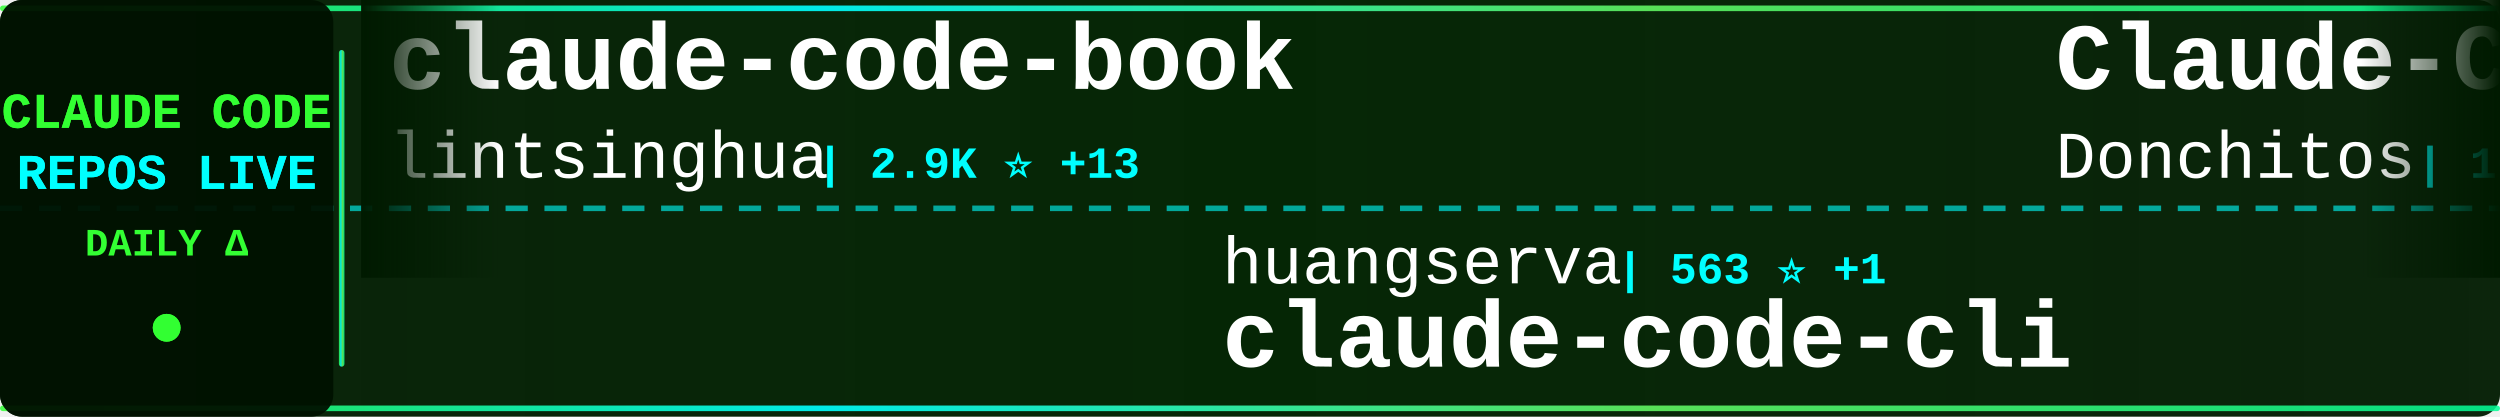
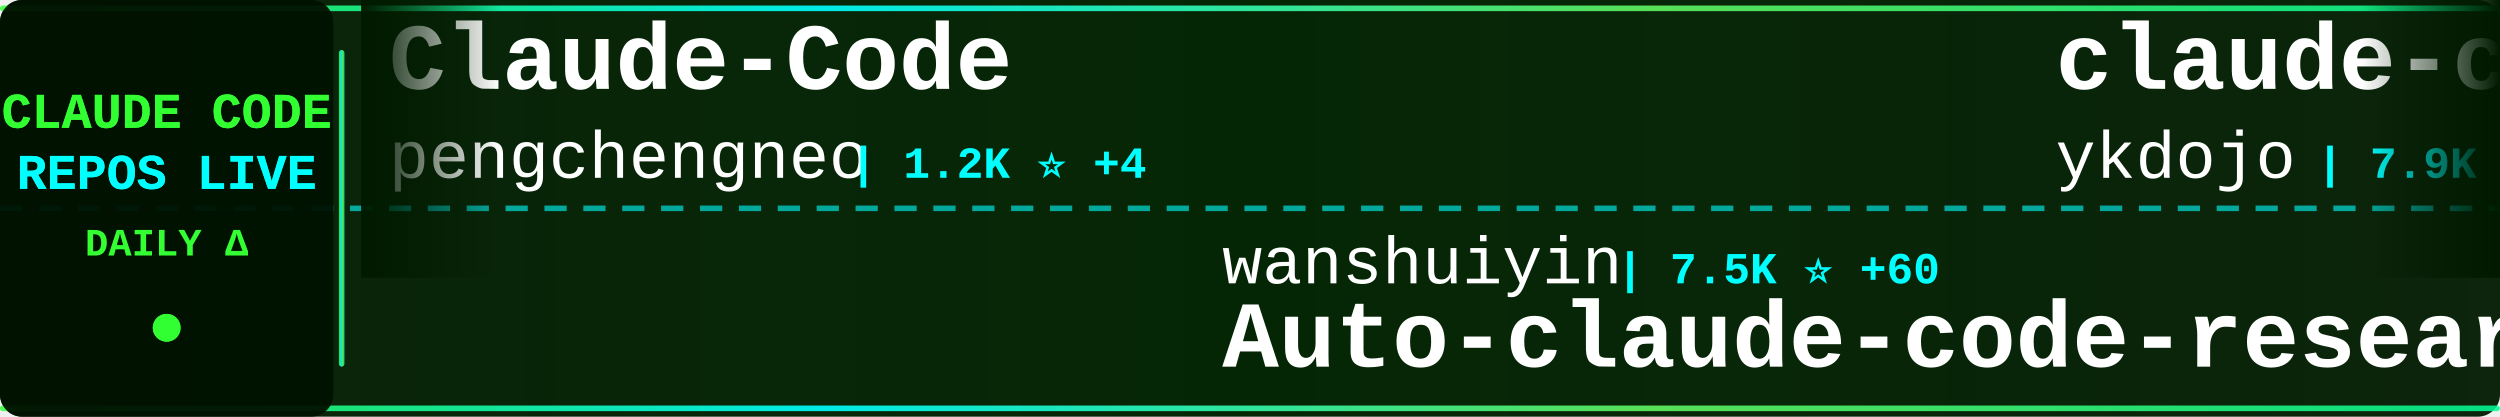
<svg xmlns="http://www.w3.org/2000/svg" width="900" height="150">
  <defs>
    <linearGradient id="tickerBg" x1="0%" y1="0%" x2="100%" y2="0%">
      <stop offset="0%" style="stop-color:#001a00;stop-opacity:0.95" />
      <stop offset="50%" style="stop-color:#002200;stop-opacity:0.98" />
      <stop offset="100%" style="stop-color:#001a00;stop-opacity:0.95" />
    </linearGradient>
    <linearGradient id="borderGrad" x1="0%" y1="0%" x2="100%" y2="0%">
      <stop offset="0%" style="stop-color:#33ff33;stop-opacity:0.85">
        <animate attributeName="stop-opacity" values="0.85;1;0.85" dur="2s" repeatCount="indefinite" />
      </stop>
      <stop offset="33%" style="stop-color:#00ffff;stop-opacity:0.9">
        <animate attributeName="stop-opacity" values="0.9;1;0.9" dur="2.2s" repeatCount="indefinite" />
      </stop>
      <stop offset="66%" style="stop-color:#66ff66;stop-opacity:0.85">
        <animate attributeName="stop-opacity" values="0.85;1;0.85" dur="1.8s" repeatCount="indefinite" />
      </stop>
      <stop offset="100%" style="stop-color:#00ff99;stop-opacity:0.85">
        <animate attributeName="stop-opacity" values="0.85;1;0.85" dur="2s" repeatCount="indefinite" />
      </stop>
    </linearGradient>
    <filter id="textGlow">
      <feGaussianBlur stdDeviation="0.1" result="coloredBlur" />
      <feMerge>
        <feMergeNode in="coloredBlur" />
        <feMergeNode in="SourceGraphic" />
      </feMerge>
    </filter>
    <filter id="metricGlow">
      <feGaussianBlur stdDeviation="0.2" result="coloredBlur" />
      <feMerge>
        <feMergeNode in="coloredBlur" />
        <feMergeNode in="SourceGraphic" />
      </feMerge>
    </filter>
    <linearGradient id="leftFade" x1="0%" y1="0%" x2="100%" y2="0%">
      <stop offset="0%" style="stop-color:#001a00;stop-opacity:1" />
      <stop offset="100%" style="stop-color:#001a00;stop-opacity:0" />
    </linearGradient>
    <linearGradient id="rightFade" x1="0%" y1="0%" x2="100%" y2="0%">
      <stop offset="0%" style="stop-color:#001a00;stop-opacity:0" />
      <stop offset="100%" style="stop-color:#001a00;stop-opacity:1" />
    </linearGradient>
  </defs>
  <rect width="900" height="150" fill="url(#tickerBg)" rx="8" />
  <rect x="0" y="2" width="900" height="2" fill="url(#borderGrad)" rx="1" />
  <rect x="0" y="146" width="900" height="2" fill="url(#borderGrad)" rx="1" />
  <line x1="0" y1="75" x2="900" y2="75" stroke="#00ffff" stroke-width="2" stroke-dasharray="8 6" opacity="0.6" />
  <rect x="0" y="0" width="120" height="150" fill="#001100" opacity="0.95" rx="8" />
  <text x="60" y="46" font-family="'Courier New', monospace" font-size="18" font-weight="bold" fill="#33ff33" text-anchor="middle" filter="url(#textGlow)">
    CLAUDE CODE
  </text>
  <text x="60" y="68" font-family="'Courier New', monospace" font-size="18" font-weight="bold" fill="#00ffff" text-anchor="middle" filter="url(#textGlow)">
    REPOS LIVE
  </text>
  <text x="60" y="92" font-family="'Courier New', monospace" font-size="14" font-weight="bold" fill="#33ff33" text-anchor="middle">
    DAILY Δ
  </text>
  <circle cx="60" cy="118" r="5" fill="#33ff33" filter="url(#metricGlow)">
    <animate attributeName="r" values="4;6;4" dur="1.5s" repeatCount="indefinite" />
    <animate attributeName="opacity" values="0.6;1;0.6" dur="1.5s" repeatCount="indefinite" />
  </circle>
  <rect x="122" y="18" width="2" height="114" fill="url(#borderGrad)" rx="1" />
  <clipPath id="tickerClip">
    <rect x="130" y="0" width="770" height="150" />
  </clipPath>
  <g clip-path="url(#tickerClip)">
    <g id="tickerItems">
      <animateTransform attributeName="transform" attributeType="XML" type="translate" from="0 0" to="-3000 0" dur="54s" repeatCount="indefinite" />
      <g transform="translate(0, 0)">
+         <text x="140" y="32" font-family="'Courier New', monospace" font-size="34" font-weight="bold" fill="#ffffff">Claude-Code</text>
+         <text x="140" y="64" font-family="'Courier New', monospace" font-size="24" font-weight="normal" fill="#ffffff" opacity="1.0">pengchengneo</text>
+         <text x="306" y="64" font-family="'Courier New', monospace" font-size="16" font-weight="bold" fill="#00ffff"> | 1.2K ⭐ +4</text>
+       </g>
+       <g transform="translate(300, 0)">
+         <text x="140" y="102" font-family="'Courier New', monospace" font-size="24" font-weight="normal" fill="#ffffff" opacity="1.0">wanshuiyin</text>
+         <text x="282" y="102" font-family="'Courier New', monospace" font-size="16" font-weight="bold" fill="#00ffff"> | 7.5K ⭐ +60</text>
+         <text x="140" y="132" font-family="'Courier New', monospace" font-size="34" font-weight="bold" fill="#ffffff">Auto-claude-code-researc...</text>
+       </g>
+       <g transform="translate(600, 0)">
+         <text x="140" y="32" font-family="'Courier New', monospace" font-size="34" font-weight="bold" fill="#ffffff">claude-code-tips</text>
+         <text x="140" y="64" font-family="'Courier New', monospace" font-size="24" font-weight="normal" fill="#ffffff" opacity="1.0">ykdojo</text>
+         <text x="234" y="64" font-family="'Courier New', monospace" font-size="16" font-weight="bold" fill="#00ffff"> | 7.9K ⭐ +19</text>
+       </g>
+       <g transform="translate(900, 0)">
+         <text x="140" y="102" font-family="'Courier New', monospace" font-size="24" font-weight="normal" fill="#ffffff" opacity="1.0">nicedreamzapp</text>
+         <text x="318" y="102" font-family="'Courier New', monospace" font-size="16" font-weight="bold" fill="#00ffff"> | 2.2K ⭐ +51</text>
+         <text x="140" y="132" font-family="'Courier New', monospace" font-size="34" font-weight="bold" fill="#ffffff">claude-code-local</text>
+       </g>
+       <g transform="translate(1200, 0)">
+         <text x="140" y="32" font-family="'Courier New', monospace" font-size="34" font-weight="bold" fill="#ffffff">everything-claude-code</text>
+         <text x="140" y="64" font-family="'Courier New', monospace" font-size="24" font-weight="normal" fill="#ffffff" opacity="1.0">affaan-m</text>
+         <text x="258" y="64" font-family="'Courier New', monospace" font-size="16" font-weight="bold" fill="#00ffff"> | 166.9K ⭐ +757</text>
+       </g>
+       <g transform="translate(1500, 0)">
+         <text x="140" y="102" font-family="'Courier New', monospace" font-size="24" font-weight="normal" fill="#ffffff" opacity="1.0">sickn33</text>
+         <text x="246" y="102" font-family="'Courier New', monospace" font-size="16" font-weight="bold" fill="#00ffff"> | 35.1K ⭐ +161</text>
+         <text x="140" y="132" font-family="'Courier New', monospace" font-size="34" font-weight="bold" fill="#ffffff">antigravity-awesome-skil...</text>
+       </g>
+       <g transform="translate(1800, 0)">
+         <text x="140" y="32" font-family="'Courier New', monospace" font-size="34" font-weight="bold" fill="#ffffff">claude-code-sourcemap</text>
+         <text x="140" y="64" font-family="'Courier New', monospace" font-size="24" font-weight="normal" fill="#ffffff" opacity="1.0">ChinaSiro</text>
+         <text x="270" y="64" font-family="'Courier New', monospace" font-size="16" font-weight="bold" fill="#00ffff"> | 9.0K ⭐ +11</text>
+       </g>
+       <g transform="translate(2100, 0)">
+         <text x="140" y="102" font-family="'Courier New', monospace" font-size="24" font-weight="normal" fill="#ffffff" opacity="1.0">farion1231</text>
+         <text x="282" y="102" font-family="'Courier New', monospace" font-size="16" font-weight="bold" fill="#00ffff"> | 51.3K ⭐ +661</text>
+         <text x="140" y="132" font-family="'Courier New', monospace" font-size="34" font-weight="bold" fill="#ffffff">cc-switch</text>
+       </g>
+       <g transform="translate(2400, 0)">
        <text x="140" y="32" font-family="'Courier New', monospace" font-size="34" font-weight="bold" fill="#ffffff">claude-code-book</text>
        <text x="140" y="64" font-family="'Courier New', monospace" font-size="24" font-weight="normal" fill="#ffffff" opacity="1.0">lintsinghua</text>
-         <text x="294" y="64" font-family="'Courier New', monospace" font-size="16" font-weight="bold" fill="#00ffff"> | 2.9K ⭐ +13</text>
-       </g>
-       <g transform="translate(300, 0)">
-         <text x="140" y="102" font-family="'Courier New', monospace" font-size="24" font-weight="normal" fill="#ffffff" opacity="1.0">huangserva</text>
-         <text x="282" y="102" font-family="'Courier New', monospace" font-size="16" font-weight="bold" fill="#00ffff"> | 563 ⭐ +1</text>
-         <text x="140" y="132" font-family="'Courier New', monospace" font-size="34" font-weight="bold" fill="#ffffff">claude-code-cli</text>
-       </g>
-       <g transform="translate(600, 0)">
-         <text x="140" y="32" font-family="'Courier New', monospace" font-size="34" font-weight="bold" fill="#ffffff">Claude-Code-Game-Studios</text>
-         <text x="140" y="64" font-family="'Courier New', monospace" font-size="24" font-weight="normal" fill="#ffffff" opacity="1.0">Donchitos</text>
-         <text x="270" y="64" font-family="'Courier New', monospace" font-size="16" font-weight="bold" fill="#00ffff"> | 16.1K ⭐ +143</text>
-       </g>
-       <g transform="translate(900, 0)">
-         <text x="140" y="102" font-family="'Courier New', monospace" font-size="24" font-weight="normal" fill="#ffffff" opacity="1.0">anthropics</text>
-         <text x="282" y="102" font-family="'Courier New', monospace" font-size="16" font-weight="bold" fill="#00ffff"> | 123.7K ⭐ +413</text>
-         <text x="140" y="132" font-family="'Courier New', monospace" font-size="34" font-weight="bold" fill="#ffffff">skills</text>
-       </g>
-       <g transform="translate(1200, 0)">
-         <text x="140" y="32" font-family="'Courier New', monospace" font-size="34" font-weight="bold" fill="#ffffff">claude-code-guide</text>
-         <text x="140" y="64" font-family="'Courier New', monospace" font-size="24" font-weight="normal" fill="#ffffff" opacity="1.0">zebbern</text>
-         <text x="246" y="64" font-family="'Courier New', monospace" font-size="16" font-weight="bold" fill="#00ffff"> | 4.0K ⭐ +30</text>
-       </g>
-       <g transform="translate(1500, 0)">
-         <text x="140" y="102" font-family="'Courier New', monospace" font-size="24" font-weight="normal" fill="#ffffff" opacity="1.0">anthropics</text>
-         <text x="282" y="102" font-family="'Courier New', monospace" font-size="16" font-weight="bold" fill="#00ffff"> | 17.8K ⭐ +76</text>
-         <text x="140" y="132" font-family="'Courier New', monospace" font-size="34" font-weight="bold" fill="#ffffff">claude-plugins-official</text>
-       </g>
-       <g transform="translate(1800, 0)">
-         <text x="140" y="32" font-family="'Courier New', monospace" font-size="34" font-weight="bold" fill="#ffffff">claude-code-ultimate-gui...</text>
-         <text x="140" y="64" font-family="'Courier New', monospace" font-size="24" font-weight="normal" fill="#ffffff" opacity="1.0">FlorianBruniaux</text>
-         <text x="342" y="64" font-family="'Courier New', monospace" font-size="16" font-weight="bold" fill="#00ffff"> | 3.9K ⭐ +35</text>
-       </g>
-       <g transform="translate(2100, 0)">
-         <text x="140" y="102" font-family="'Courier New', monospace" font-size="24" font-weight="normal" fill="#ffffff" opacity="1.0">Piebald-AI</text>
-         <text x="282" y="102" font-family="'Courier New', monospace" font-size="16" font-weight="bold" fill="#00ffff"> | 9.5K ⭐ +52</text>
-         <text x="140" y="132" font-family="'Courier New', monospace" font-size="34" font-weight="bold" fill="#ffffff">claude-code-system-promp...</text>
-       </g>
-       <g transform="translate(2400, 0)">
-         <text x="140" y="32" font-family="'Courier New', monospace" font-size="34" font-weight="bold" fill="#ffffff">happy</text>
-         <text x="140" y="64" font-family="'Courier New', monospace" font-size="24" font-weight="normal" fill="#ffffff" opacity="1.0">slopus</text>
-         <text x="234" y="64" font-family="'Courier New', monospace" font-size="16" font-weight="bold" fill="#00ffff"> | 19.1K ⭐ +64</text>
+         <text x="294" y="64" font-family="'Courier New', monospace" font-size="16" font-weight="bold" fill="#00ffff"> | 2.9K ⭐ +10</text>
      </g>
      <g transform="translate(2700, 0)">
-         <text x="140" y="102" font-family="'Courier New', monospace" font-size="24" font-weight="normal" fill="#ffffff" opacity="1.0">edmund-io</text>
-         <text x="270" y="102" font-family="'Courier New', monospace" font-size="16" font-weight="bold" fill="#00ffff"> | 1.4K ⭐</text>
-         <text x="140" y="132" font-family="'Courier New', monospace" font-size="34" font-weight="bold" fill="#ffffff">edmunds-claude-code</text>
+         <text x="140" y="102" font-family="'Courier New', monospace" font-size="24" font-weight="normal" fill="#ffffff" opacity="1.0">luongnv89</text>
+         <text x="270" y="102" font-family="'Courier New', monospace" font-size="16" font-weight="bold" fill="#00ffff"> | 28.9K ⭐ +247</text>
+         <text x="140" y="132" font-family="'Courier New', monospace" font-size="34" font-weight="bold" fill="#ffffff">claude-howto</text>
      </g>
      <g transform="translate(3000, 0)">
-         <text x="140" y="32" font-family="'Courier New', monospace" font-size="34" font-weight="bold" fill="#ffffff">claude-code-book</text>
-         <text x="140" y="64" font-family="'Courier New', monospace" font-size="24" font-weight="normal" fill="#ffffff" opacity="1.0">lintsinghua</text>
-         <text x="294" y="64" font-family="'Courier New', monospace" font-size="16" font-weight="bold" fill="#00ffff"> | 2.9K ⭐ +13</text>
+         <text x="140" y="32" font-family="'Courier New', monospace" font-size="34" font-weight="bold" fill="#ffffff">Claude-Code</text>
+         <text x="140" y="64" font-family="'Courier New', monospace" font-size="24" font-weight="normal" fill="#ffffff" opacity="1.0">pengchengneo</text>
+         <text x="306" y="64" font-family="'Courier New', monospace" font-size="16" font-weight="bold" fill="#00ffff"> | 1.2K ⭐ +4</text>
      </g>
      <g transform="translate(3300, 0)">
-         <text x="140" y="102" font-family="'Courier New', monospace" font-size="24" font-weight="normal" fill="#ffffff" opacity="1.0">huangserva</text>
-         <text x="282" y="102" font-family="'Courier New', monospace" font-size="16" font-weight="bold" fill="#00ffff"> | 563 ⭐ +1</text>
-         <text x="140" y="132" font-family="'Courier New', monospace" font-size="34" font-weight="bold" fill="#ffffff">claude-code-cli</text>
+         <text x="140" y="102" font-family="'Courier New', monospace" font-size="24" font-weight="normal" fill="#ffffff" opacity="1.0">wanshuiyin</text>
+         <text x="282" y="102" font-family="'Courier New', monospace" font-size="16" font-weight="bold" fill="#00ffff"> | 7.5K ⭐ +60</text>
+         <text x="140" y="132" font-family="'Courier New', monospace" font-size="34" font-weight="bold" fill="#ffffff">Auto-claude-code-researc...</text>
      </g>
      <g transform="translate(3600, 0)">
-         <text x="140" y="32" font-family="'Courier New', monospace" font-size="34" font-weight="bold" fill="#ffffff">Claude-Code-Game-Studios</text>
-         <text x="140" y="64" font-family="'Courier New', monospace" font-size="24" font-weight="normal" fill="#ffffff" opacity="1.0">Donchitos</text>
-         <text x="270" y="64" font-family="'Courier New', monospace" font-size="16" font-weight="bold" fill="#00ffff"> | 16.1K ⭐ +143</text>
+         <text x="140" y="32" font-family="'Courier New', monospace" font-size="34" font-weight="bold" fill="#ffffff">claude-code-tips</text>
+         <text x="140" y="64" font-family="'Courier New', monospace" font-size="24" font-weight="normal" fill="#ffffff" opacity="1.0">ykdojo</text>
+         <text x="234" y="64" font-family="'Courier New', monospace" font-size="16" font-weight="bold" fill="#00ffff"> | 7.9K ⭐ +19</text>
      </g>
      <g transform="translate(3900, 0)">
-         <text x="140" y="102" font-family="'Courier New', monospace" font-size="24" font-weight="normal" fill="#ffffff" opacity="1.0">anthropics</text>
-         <text x="282" y="102" font-family="'Courier New', monospace" font-size="16" font-weight="bold" fill="#00ffff"> | 123.7K ⭐ +413</text>
-         <text x="140" y="132" font-family="'Courier New', monospace" font-size="34" font-weight="bold" fill="#ffffff">skills</text>
+         <text x="140" y="102" font-family="'Courier New', monospace" font-size="24" font-weight="normal" fill="#ffffff" opacity="1.0">nicedreamzapp</text>
+         <text x="318" y="102" font-family="'Courier New', monospace" font-size="16" font-weight="bold" fill="#00ffff"> | 2.2K ⭐ +51</text>
+         <text x="140" y="132" font-family="'Courier New', monospace" font-size="34" font-weight="bold" fill="#ffffff">claude-code-local</text>
      </g>
    </g>
  </g>
  <rect x="130" y="0" width="50" height="100" fill="url(#leftFade)" />
  <rect x="850" y="0" width="50" height="100" fill="url(#rightFade)" />
</svg>
